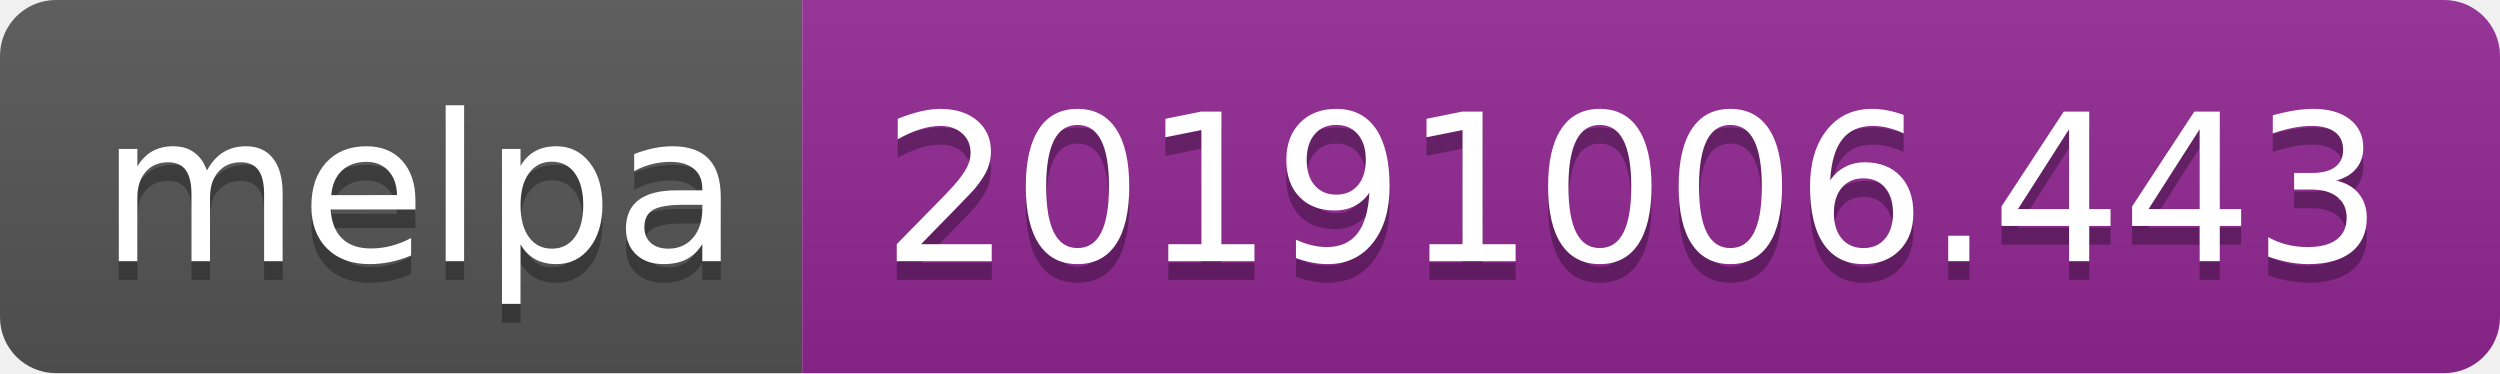
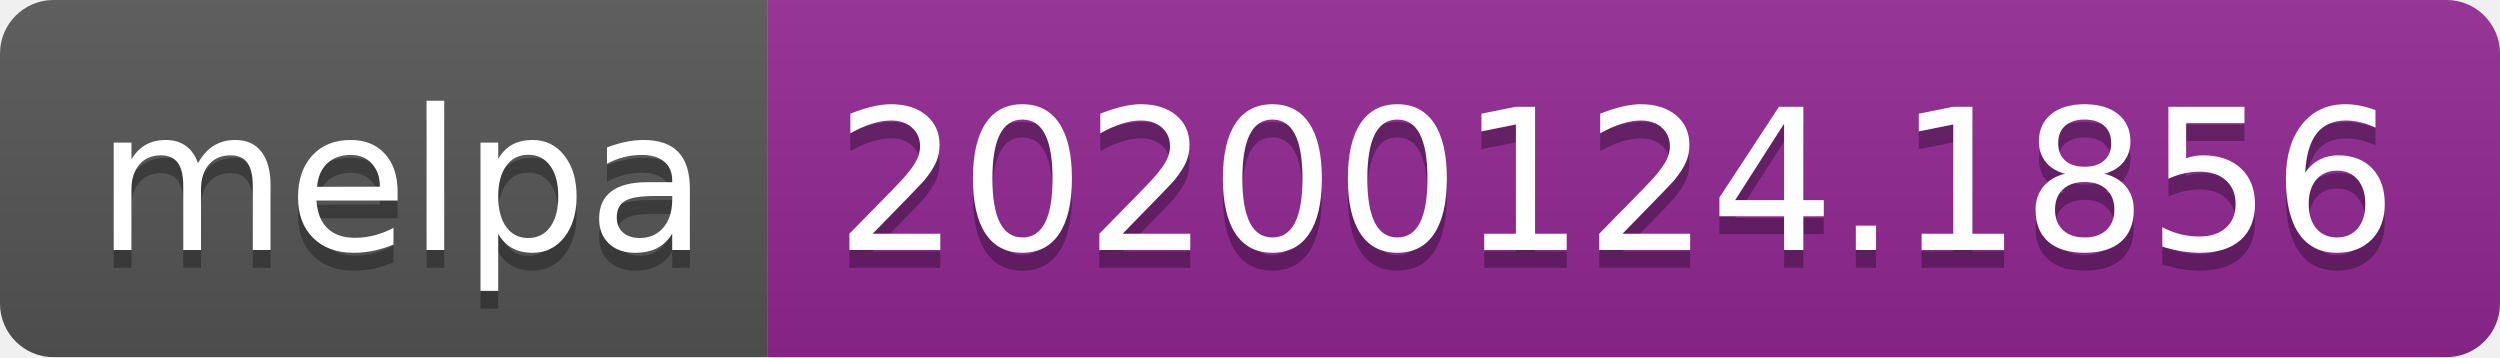
- <svg xmlns="http://www.w3.org/2000/svg" width="134" height="20">
+ <svg xmlns="http://www.w3.org/2000/svg" width="140" height="20">
  <linearGradient id="b" x2="0" y2="100%">
    <stop offset="0" stop-color="#bbb" stop-opacity=".1" />
    <stop offset="1" stop-opacity=".1" />
  </linearGradient>
  <clipPath id="a">
-     <rect width="134" height="20" rx="3" fill="#fff" />
+     <rect width="140" height="20" rx="3" fill="#fff" />
  </clipPath>
  <g clip-path="url(#a)">
    <path fill="#555" d="M0 0h43v20H0z" />
-     <path fill="#922793" d="M43 0h91v20H43z" />
-     <path fill="url(#b)" d="M0 0h134v20H0z" />
+     <path fill="#922793" d="M43 0h97v20H43z" />
+     <path fill="url(#b)" d="M0 0h140v20H0z" />
  </g>
  <g fill="#fff" text-anchor="middle" font-family="DejaVu Sans,Verdana,Geneva,sans-serif" font-size="110">
    <text x="225" y="150" fill="#010101" fill-opacity=".3" transform="scale(.1)" textLength="330">melpa</text>
    <text x="225" y="140" transform="scale(.1)" textLength="330">melpa</text>
-     <text x="875" y="150" fill="#010101" fill-opacity=".3" transform="scale(.1)" textLength="810">20191006.443</text>
-     <text x="875" y="140" transform="scale(.1)" textLength="810">20191006.443</text>
+     <text x="905" y="150" fill="#010101" fill-opacity=".3" transform="scale(.1)" textLength="870">20200124.1856</text>
+     <text x="905" y="140" transform="scale(.1)" textLength="870">20200124.1856</text>
  </g>
</svg>
